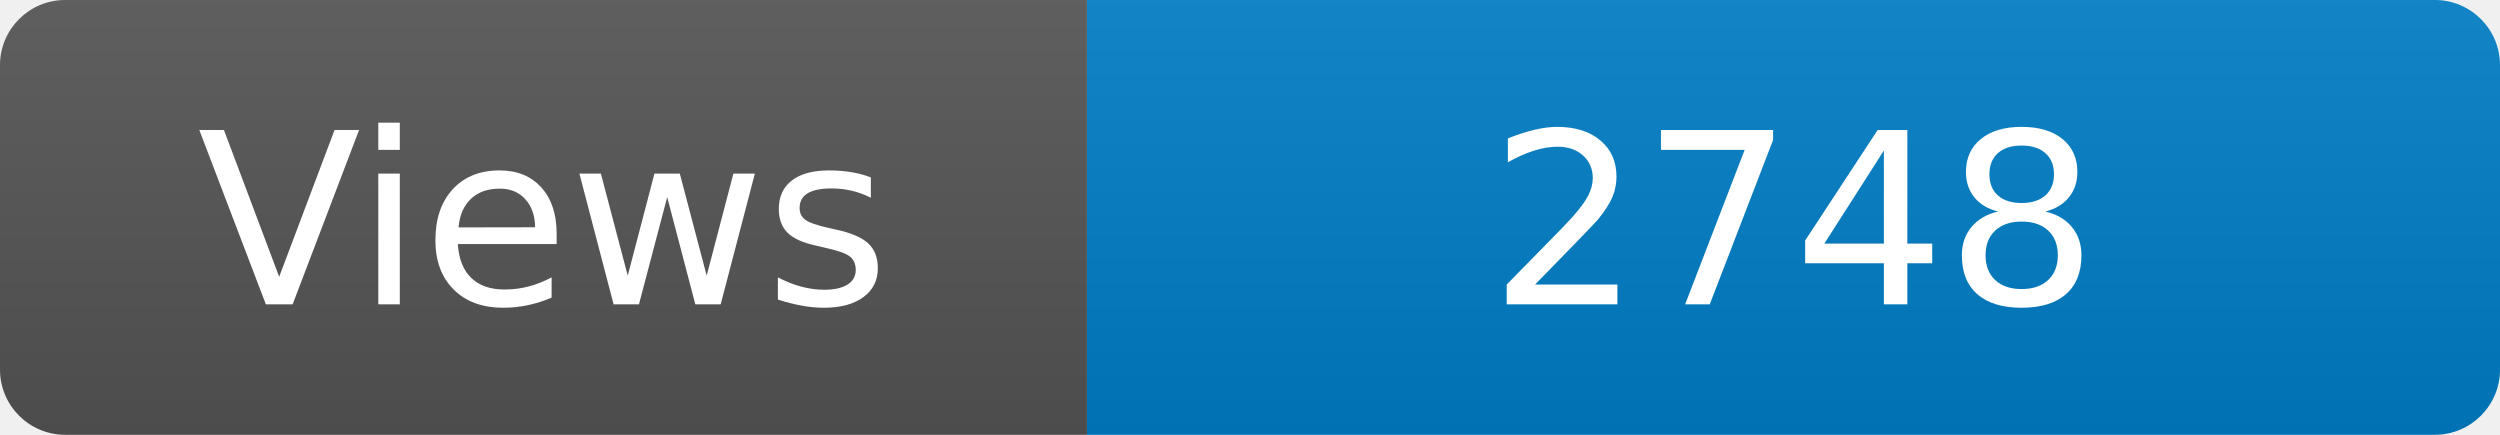
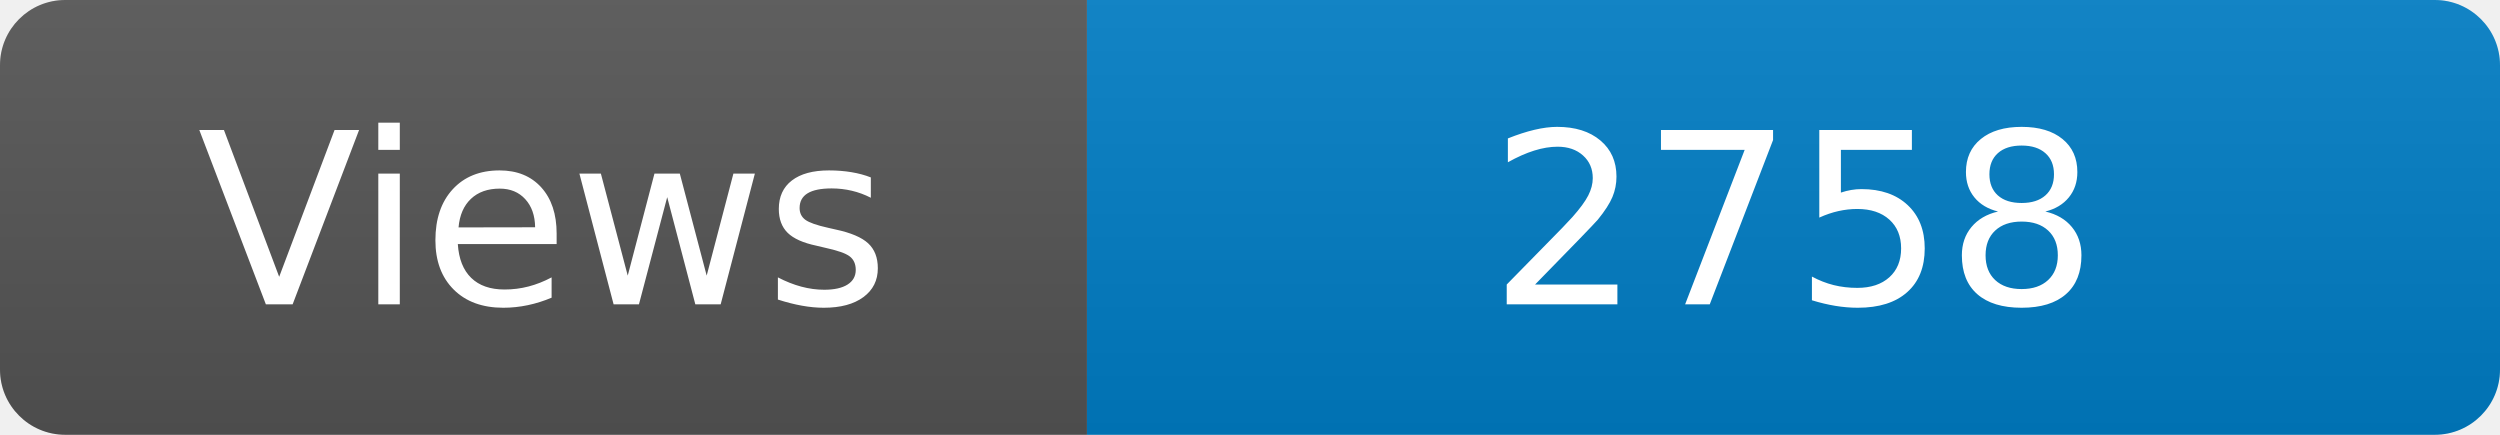
<svg xmlns="http://www.w3.org/2000/svg" width="115" height="20" role="img" aria-label="Maintained?: yes">
  <linearGradient id="s" x2="0" y2="100%">
    <stop offset="0" stop-color="#bbb" stop-opacity=".1" />
    <stop offset="1" stop-opacity=".1" />
  </linearGradient>
  <clipPath id="r">
    <rect width="115" height="20" rx="3" fill="#fff" />
  </clipPath>
  <g clip-path="url(#r)">
    <rect width="50" height="20" fill="#555" />
    <rect x="50" width="160" height="20" fill="#007ec6" />
    <rect width="115" height="20" fill="url(#s)" />
  </g>
  <g fill="#fff" text-anchor="middle" font-family="Verdana,Geneva,DejaVu Sans,sans-serif" font-size="110">
    <text x="250" y="140" transform="scale(.1)" fill="#fff">Views</text>
-     <text x="825" y="140" transform="scale(.1)" fill="#fff">2748</text>
+     <text x="825" y="140" transform="scale(.1)" fill="#fff">2758</text>
  </g>
</svg>
